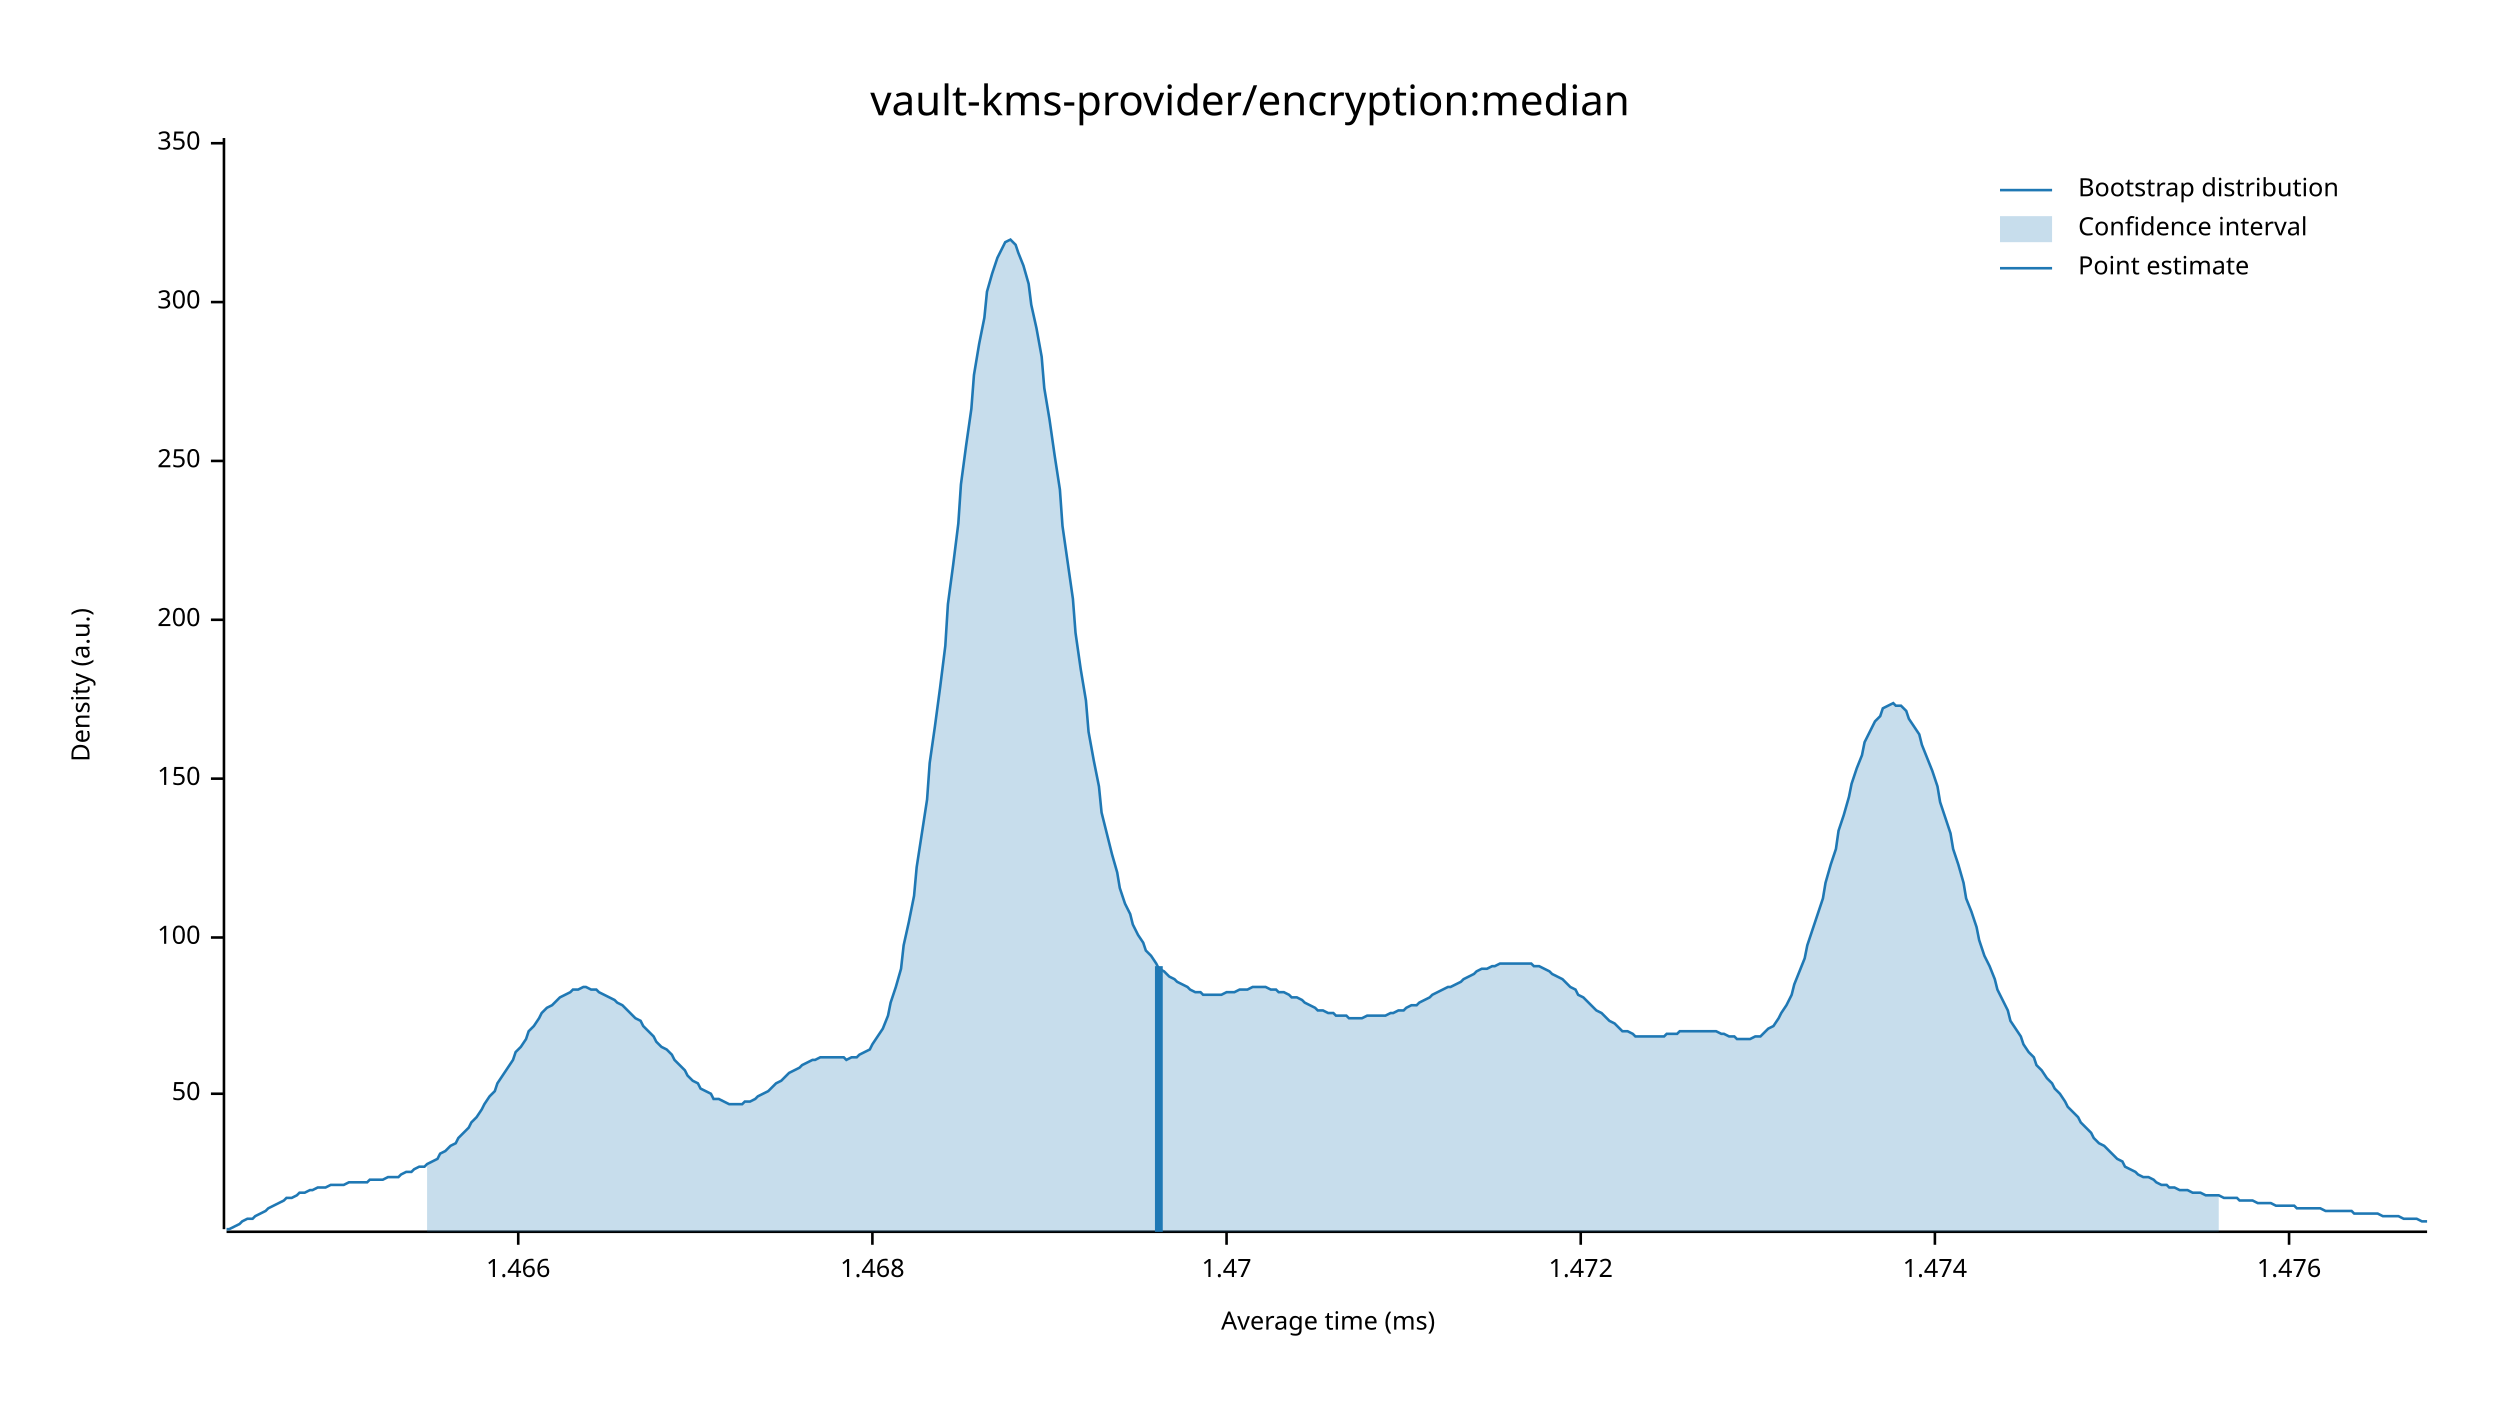
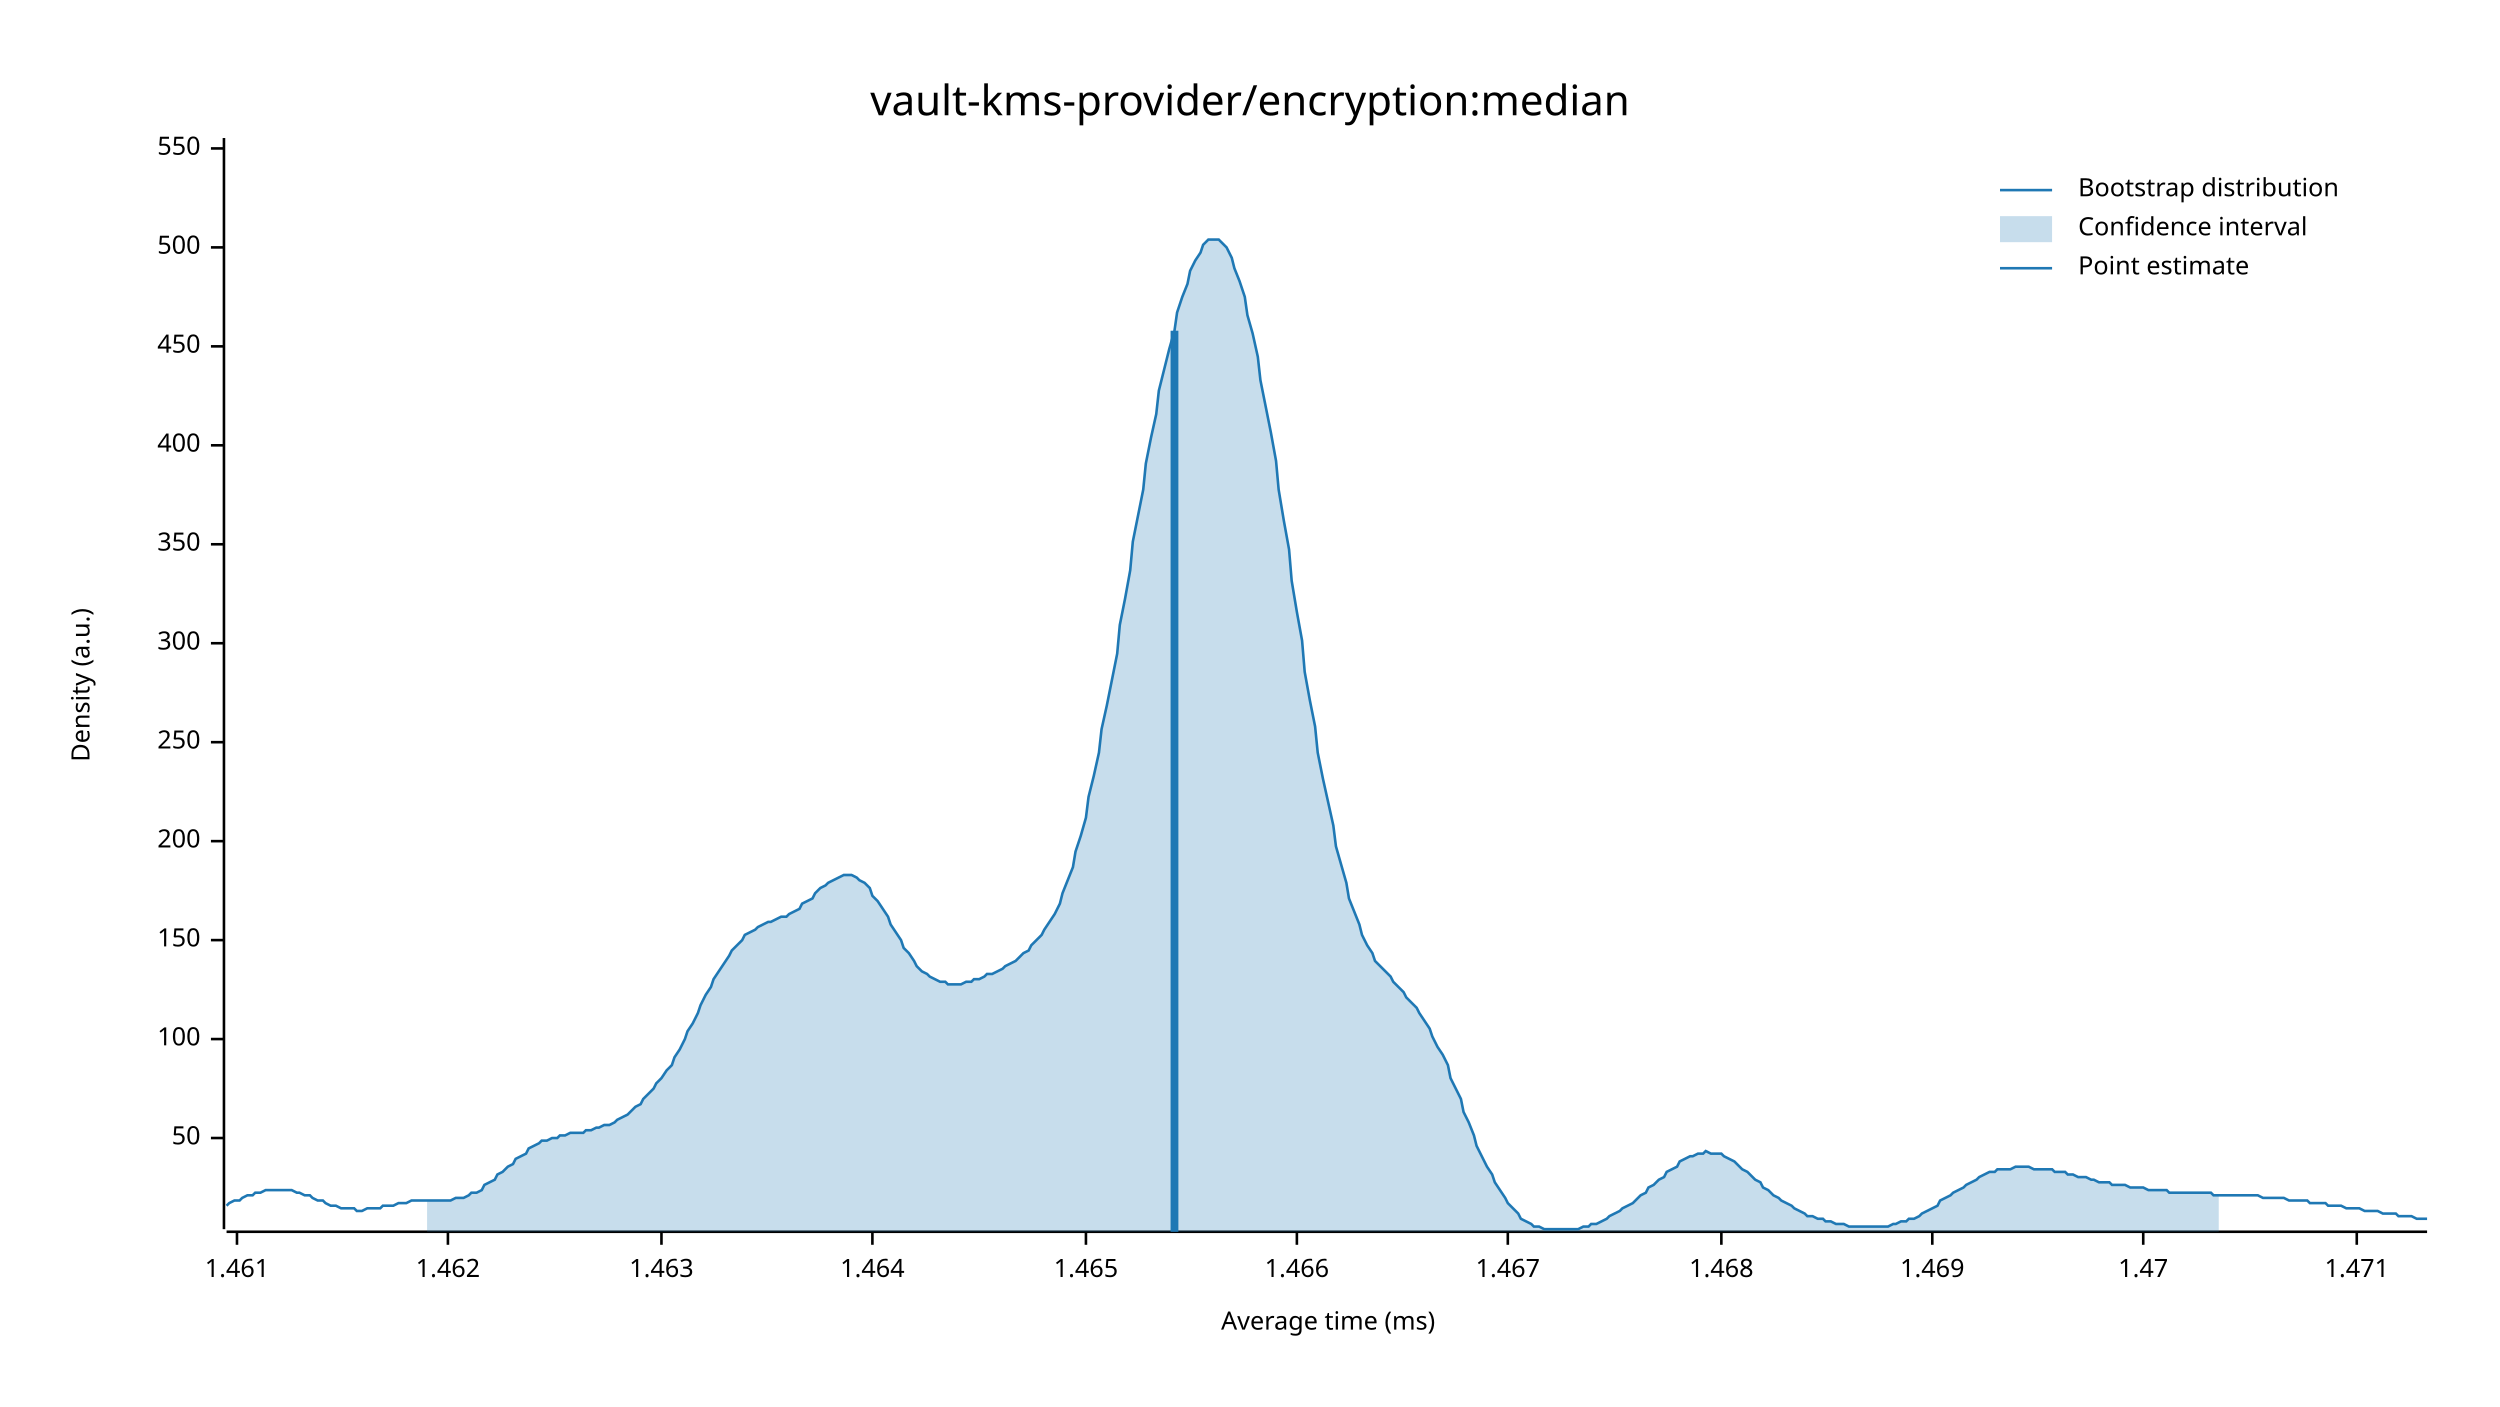
<svg xmlns="http://www.w3.org/2000/svg" width="960" height="540" viewBox="0 0 960 540">
  <text x="480" y="32" dy="0.76em" text-anchor="middle" font-family="sans-serif" font-size="16.129" opacity="1" fill="#000000">
vault-kms-provider/encryption:median
</text>
  <text x="27" y="263" dy="0.76em" text-anchor="middle" font-family="sans-serif" font-size="9.677" opacity="1" fill="#000000" transform="rotate(270, 27, 263)">
Density (a.u.)
</text>
  <text x="510" y="513" dy="-0.5ex" text-anchor="middle" font-family="sans-serif" font-size="9.677" opacity="1" fill="#000000">
Average time (ms)
</text>
  <polyline fill="none" opacity="1" stroke="#000000" stroke-width="1" points="86,53 86,472 " />
-   <text x="77" y="420" dy="0.5ex" text-anchor="end" font-family="sans-serif" font-size="9.677" opacity="1" fill="#000000">
+   <text x="77" y="437" dy="0.5ex" text-anchor="end" font-family="sans-serif" font-size="9.677" opacity="1" fill="#000000">
50
</text>
-   <polyline fill="none" opacity="1" stroke="#000000" stroke-width="1" points="81,420 86,420 " />
-   <text x="77" y="360" dy="0.5ex" text-anchor="end" font-family="sans-serif" font-size="9.677" opacity="1" fill="#000000">
+   <polyline fill="none" opacity="1" stroke="#000000" stroke-width="1" points="81,437 86,437 " />
+   <text x="77" y="399" dy="0.5ex" text-anchor="end" font-family="sans-serif" font-size="9.677" opacity="1" fill="#000000">
100
</text>
-   <polyline fill="none" opacity="1" stroke="#000000" stroke-width="1" points="81,360 86,360 " />
-   <text x="77" y="299" dy="0.5ex" text-anchor="end" font-family="sans-serif" font-size="9.677" opacity="1" fill="#000000">
+   <polyline fill="none" opacity="1" stroke="#000000" stroke-width="1" points="81,399 86,399 " />
+   <text x="77" y="361" dy="0.5ex" text-anchor="end" font-family="sans-serif" font-size="9.677" opacity="1" fill="#000000">
150
</text>
-   <polyline fill="none" opacity="1" stroke="#000000" stroke-width="1" points="81,299 86,299 " />
-   <text x="77" y="238" dy="0.5ex" text-anchor="end" font-family="sans-serif" font-size="9.677" opacity="1" fill="#000000">
+   <polyline fill="none" opacity="1" stroke="#000000" stroke-width="1" points="81,361 86,361 " />
+   <text x="77" y="323" dy="0.5ex" text-anchor="end" font-family="sans-serif" font-size="9.677" opacity="1" fill="#000000">
200
</text>
-   <polyline fill="none" opacity="1" stroke="#000000" stroke-width="1" points="81,238 86,238 " />
-   <text x="77" y="177" dy="0.5ex" text-anchor="end" font-family="sans-serif" font-size="9.677" opacity="1" fill="#000000">
+   <polyline fill="none" opacity="1" stroke="#000000" stroke-width="1" points="81,323 86,323 " />
+   <text x="77" y="285" dy="0.5ex" text-anchor="end" font-family="sans-serif" font-size="9.677" opacity="1" fill="#000000">
250
</text>
-   <polyline fill="none" opacity="1" stroke="#000000" stroke-width="1" points="81,177 86,177 " />
-   <text x="77" y="116" dy="0.5ex" text-anchor="end" font-family="sans-serif" font-size="9.677" opacity="1" fill="#000000">
+   <polyline fill="none" opacity="1" stroke="#000000" stroke-width="1" points="81,285 86,285 " />
+   <text x="77" y="247" dy="0.5ex" text-anchor="end" font-family="sans-serif" font-size="9.677" opacity="1" fill="#000000">
300
</text>
-   <polyline fill="none" opacity="1" stroke="#000000" stroke-width="1" points="81,116 86,116 " />
-   <text x="77" y="55" dy="0.5ex" text-anchor="end" font-family="sans-serif" font-size="9.677" opacity="1" fill="#000000">
+   <polyline fill="none" opacity="1" stroke="#000000" stroke-width="1" points="81,247 86,247 " />
+   <text x="77" y="209" dy="0.5ex" text-anchor="end" font-family="sans-serif" font-size="9.677" opacity="1" fill="#000000">
350
</text>
-   <polyline fill="none" opacity="1" stroke="#000000" stroke-width="1" points="81,55 86,55 " />
+   <polyline fill="none" opacity="1" stroke="#000000" stroke-width="1" points="81,209 86,209 " />
+   <text x="77" y="171" dy="0.5ex" text-anchor="end" font-family="sans-serif" font-size="9.677" opacity="1" fill="#000000">
+ 400
+ </text>
+   <polyline fill="none" opacity="1" stroke="#000000" stroke-width="1" points="81,171 86,171 " />
+   <text x="77" y="133" dy="0.5ex" text-anchor="end" font-family="sans-serif" font-size="9.677" opacity="1" fill="#000000">
+ 450
+ </text>
+   <polyline fill="none" opacity="1" stroke="#000000" stroke-width="1" points="81,133 86,133 " />
+   <text x="77" y="95" dy="0.5ex" text-anchor="end" font-family="sans-serif" font-size="9.677" opacity="1" fill="#000000">
+ 500
+ </text>
+   <polyline fill="none" opacity="1" stroke="#000000" stroke-width="1" points="81,95 86,95 " />
+   <text x="77" y="57" dy="0.5ex" text-anchor="end" font-family="sans-serif" font-size="9.677" opacity="1" fill="#000000">
+ 550
+ </text>
+   <polyline fill="none" opacity="1" stroke="#000000" stroke-width="1" points="81,57 86,57 " />
  <polyline fill="none" opacity="1" stroke="#000000" stroke-width="1" points="87,473 932,473 " />
-   <text x="199" y="483" dy="0.76em" text-anchor="middle" font-family="sans-serif" font-size="9.677" opacity="1" fill="#000000">
+   <text x="91" y="483" dy="0.76em" text-anchor="middle" font-family="sans-serif" font-size="9.677" opacity="1" fill="#000000">
+ 1.461
+ </text>
+   <polyline fill="none" opacity="1" stroke="#000000" stroke-width="1" points="91,473 91,478 " />
+   <text x="172" y="483" dy="0.76em" text-anchor="middle" font-family="sans-serif" font-size="9.677" opacity="1" fill="#000000">
+ 1.462
+ </text>
+   <polyline fill="none" opacity="1" stroke="#000000" stroke-width="1" points="172,473 172,478 " />
+   <text x="254" y="483" dy="0.76em" text-anchor="middle" font-family="sans-serif" font-size="9.677" opacity="1" fill="#000000">
+ 1.463
+ </text>
+   <polyline fill="none" opacity="1" stroke="#000000" stroke-width="1" points="254,473 254,478 " />
+   <text x="335" y="483" dy="0.76em" text-anchor="middle" font-family="sans-serif" font-size="9.677" opacity="1" fill="#000000">
+ 1.464
+ </text>
+   <polyline fill="none" opacity="1" stroke="#000000" stroke-width="1" points="335,473 335,478 " />
+   <text x="417" y="483" dy="0.76em" text-anchor="middle" font-family="sans-serif" font-size="9.677" opacity="1" fill="#000000">
+ 1.465
+ </text>
+   <polyline fill="none" opacity="1" stroke="#000000" stroke-width="1" points="417,473 417,478 " />
+   <text x="498" y="483" dy="0.76em" text-anchor="middle" font-family="sans-serif" font-size="9.677" opacity="1" fill="#000000">
1.466
</text>
-   <polyline fill="none" opacity="1" stroke="#000000" stroke-width="1" points="199,473 199,478 " />
-   <text x="335" y="483" dy="0.76em" text-anchor="middle" font-family="sans-serif" font-size="9.677" opacity="1" fill="#000000">
+   <polyline fill="none" opacity="1" stroke="#000000" stroke-width="1" points="498,473 498,478 " />
+   <text x="579" y="483" dy="0.76em" text-anchor="middle" font-family="sans-serif" font-size="9.677" opacity="1" fill="#000000">
+ 1.467
+ </text>
+   <polyline fill="none" opacity="1" stroke="#000000" stroke-width="1" points="579,473 579,478 " />
+   <text x="661" y="483" dy="0.76em" text-anchor="middle" font-family="sans-serif" font-size="9.677" opacity="1" fill="#000000">
1.468
</text>
-   <polyline fill="none" opacity="1" stroke="#000000" stroke-width="1" points="335,473 335,478 " />
-   <text x="471" y="483" dy="0.76em" text-anchor="middle" font-family="sans-serif" font-size="9.677" opacity="1" fill="#000000">
+   <polyline fill="none" opacity="1" stroke="#000000" stroke-width="1" points="661,473 661,478 " />
+   <text x="742" y="483" dy="0.76em" text-anchor="middle" font-family="sans-serif" font-size="9.677" opacity="1" fill="#000000">
+ 1.469
+ </text>
+   <polyline fill="none" opacity="1" stroke="#000000" stroke-width="1" points="742,473 742,478 " />
+   <text x="823" y="483" dy="0.76em" text-anchor="middle" font-family="sans-serif" font-size="9.677" opacity="1" fill="#000000">
1.47
</text>
-   <polyline fill="none" opacity="1" stroke="#000000" stroke-width="1" points="471,473 471,478 " />
-   <text x="607" y="483" dy="0.76em" text-anchor="middle" font-family="sans-serif" font-size="9.677" opacity="1" fill="#000000">
- 1.472
+   <polyline fill="none" opacity="1" stroke="#000000" stroke-width="1" points="823,473 823,478 " />
+   <text x="905" y="483" dy="0.76em" text-anchor="middle" font-family="sans-serif" font-size="9.677" opacity="1" fill="#000000">
+ 1.471
</text>
-   <polyline fill="none" opacity="1" stroke="#000000" stroke-width="1" points="607,473 607,478 " />
-   <text x="743" y="483" dy="0.76em" text-anchor="middle" font-family="sans-serif" font-size="9.677" opacity="1" fill="#000000">
- 1.474
- </text>
-   <polyline fill="none" opacity="1" stroke="#000000" stroke-width="1" points="743,473 743,478 " />
-   <text x="879" y="483" dy="0.76em" text-anchor="middle" font-family="sans-serif" font-size="9.677" opacity="1" fill="#000000">
- 1.476
- </text>
-   <polyline fill="none" opacity="1" stroke="#000000" stroke-width="1" points="879,473 879,478 " />
-   <polyline fill="none" opacity="1" stroke="#1F78B4" stroke-width="1" points="87,472 88,472 90,471 92,470 93,469 95,468 97,468 98,467 100,466 102,465 103,464 105,463 107,462 109,461 110,460 112,460 114,459 115,458 117,458 119,457 120,457 122,456 124,456 125,456 127,455 129,455 131,455 132,455 134,454 136,454 137,454 139,454 141,454 142,453 144,453 146,453 147,453 149,452 151,452 153,452 154,451 156,450 158,450 159,449 161,448 163,448 164,447 166,446 168,445 169,443 171,442 173,440 175,439 176,437 178,435 180,433 181,431 183,429 185,426 186,424 188,421 190,419 191,416 193,413 195,410 197,407 198,404 200,402 202,399 203,396 205,394 207,391 208,389 210,387 212,386 214,384 215,383 217,382 219,381 220,380 222,380 224,379 225,379 227,380 229,380 230,381 232,382 234,383 236,384 237,385 239,386 241,388 242,389 244,391 246,392 247,394 249,396 251,398 252,400 254,402 256,403 258,405 259,407 261,409 263,411 264,413 266,415 268,416 269,418 271,419 273,420 274,422 276,422 278,423 280,424 281,424 283,424 285,424 286,423 288,423 290,422 291,421 293,420 295,419 296,418 298,416 300,415 302,413 303,412 305,411 307,410 308,409 310,408 312,407 313,407 315,406 317,406 318,406 320,406 322,406 324,406 325,407 327,406 329,406 330,405 332,404 334,403 335,401 337,398 339,395 341,390 342,385 344,379 346,372 347,363 349,354 351,344 352,333 354,320 356,307 357,293 359,279 361,264 363,248 364,232 366,217 368,201 369,186 371,171 373,157 374,144 376,132 378,122 379,112 381,105 383,99 385,95 386,93 388,92 390,94 391,97 393,102 395,109 396,117 398,126 400,137 401,149 403,161 405,175 407,188 408,202 410,216 412,230 413,243 415,257 417,269 418,281 420,292 422,302 423,312 425,320 427,328 429,335 430,341 432,347 434,351 435,355 437,359 439,362 440,365 442,367 444,370 445,372 447,373 449,375 451,376 452,377 454,378 456,379 457,380 459,381 461,381 462,382 464,382 466,382 468,382 469,382 471,381 473,381 474,381 476,380 478,380 479,380 481,379 483,379 484,379 486,379 488,380 490,380 491,381 493,381 495,382 496,383 498,383 500,384 501,385 503,386 505,387 506,388 508,388 510,389 512,389 513,390 515,390 517,390 518,391 520,391 522,391 523,391 525,390 527,390 528,390 530,390 532,390 534,389 535,389 537,388 539,388 540,387 542,386 544,386 545,385 547,384 549,383 550,382 552,381 554,380 556,379 557,379 559,378 561,377 562,376 564,375 566,374 567,373 569,372 571,372 573,371 574,371 576,370 578,370 579,370 581,370 583,370 584,370 586,370 588,370 589,371 591,371 593,372 595,373 596,374 598,375 600,376 601,377 603,379 605,380 606,382 608,383 610,385 611,386 613,388 615,389 617,391 618,392 620,393 622,395 623,396 625,396 627,397 628,398 630,398 632,398 633,398 635,398 637,398 639,398 640,397 642,397 644,397 645,396 647,396 649,396 650,396 652,396 654,396 655,396 657,396 659,396 661,397 662,397 664,398 666,398 667,399 669,399 671,399 672,399 674,398 676,398 677,397 679,395 681,394 683,391 684,389 686,386 688,382 689,378 691,373 693,368 694,363 696,357 698,351 700,345 701,339 703,332 705,326 706,319 708,313 710,306 711,301 713,295 715,290 716,285 718,281 720,277 722,275 723,272 725,271 727,270 728,271 730,271 732,273 733,276 735,279 737,282 738,286 740,291 742,296 744,302 745,308 747,314 749,320 750,326 752,332 754,339 755,345 757,350 759,356 760,361 762,367 764,371 766,376 767,380 769,384 771,388 772,392 774,395 776,398 777,401 779,404 781,406 782,409 784,411 786,414 788,416 789,418 791,420 793,423 794,425 796,427 798,429 799,431 801,433 803,435 804,437 806,439 808,440 810,442 811,443 813,445 815,446 816,448 818,449 820,450 821,451 823,452 825,452 827,453 828,454 830,455 832,455 833,456 835,456 837,457 838,457 840,457 842,458 843,458 845,458 847,459 849,459 850,459 852,459 854,460 855,460 857,460 859,460 860,461 862,461 864,461 865,461 867,462 869,462 871,462 872,462 874,463 876,463 877,463 879,463 881,463 882,464 884,464 886,464 887,464 889,464 891,464 893,465 894,465 896,465 898,465 899,465 901,465 903,465 904,466 906,466 908,466 909,466 911,466 913,466 915,467 916,467 918,467 920,467 921,467 923,468 925,468 926,468 928,468 930,469 932,469 " />
-   <polygon opacity="0.25" fill="#1F78B4" points="164,447 166,446 168,445 169,443 171,442 173,440 175,439 176,437 178,435 180,433 181,431 183,429 185,426 186,424 188,421 190,419 191,416 193,413 195,410 197,407 198,404 200,402 202,399 203,396 205,394 207,391 208,389 210,387 212,386 214,384 215,383 217,382 219,381 220,380 222,380 224,379 225,379 227,380 229,380 230,381 232,382 234,383 236,384 237,385 239,386 241,388 242,389 244,391 246,392 247,394 249,396 251,398 252,400 254,402 256,403 258,405 259,407 261,409 263,411 264,413 266,415 268,416 269,418 271,419 273,420 274,422 276,422 278,423 280,424 281,424 283,424 285,424 286,423 288,423 290,422 291,421 293,420 295,419 296,418 298,416 300,415 302,413 303,412 305,411 307,410 308,409 310,408 312,407 313,407 315,406 317,406 318,406 320,406 322,406 324,406 325,407 327,406 329,406 330,405 332,404 334,403 335,401 337,398 339,395 341,390 342,385 344,379 346,372 347,363 349,354 351,344 352,333 354,320 356,307 357,293 359,279 361,264 363,248 364,232 366,217 368,201 369,186 371,171 373,157 374,144 376,132 378,122 379,112 381,105 383,99 385,95 386,93 388,92 390,94 391,97 393,102 395,109 396,117 398,126 400,137 401,149 403,161 405,175 407,188 408,202 410,216 412,230 413,243 415,257 417,269 418,281 420,292 422,302 423,312 425,320 427,328 429,335 430,341 432,347 434,351 435,355 437,359 439,362 440,365 442,367 444,370 445,372 447,373 449,375 451,376 452,377 454,378 456,379 457,380 459,381 461,381 462,382 464,382 466,382 468,382 469,382 471,381 473,381 474,381 476,380 478,380 479,380 481,379 483,379 484,379 486,379 488,380 490,380 491,381 493,381 495,382 496,383 498,383 500,384 501,385 503,386 505,387 506,388 508,388 510,389 512,389 513,390 515,390 517,390 518,391 520,391 522,391 523,391 525,390 527,390 528,390 530,390 532,390 534,389 535,389 537,388 539,388 540,387 542,386 544,386 545,385 547,384 549,383 550,382 552,381 554,380 556,379 557,379 559,378 561,377 562,376 564,375 566,374 567,373 569,372 571,372 573,371 574,371 576,370 578,370 579,370 581,370 583,370 584,370 586,370 588,370 589,371 591,371 593,372 595,373 596,374 598,375 600,376 601,377 603,379 605,380 606,382 608,383 610,385 611,386 613,388 615,389 617,391 618,392 620,393 622,395 623,396 625,396 627,397 628,398 630,398 632,398 633,398 635,398 637,398 639,398 640,397 642,397 644,397 645,396 647,396 649,396 650,396 652,396 654,396 655,396 657,396 659,396 661,397 662,397 664,398 666,398 667,399 669,399 671,399 672,399 674,398 676,398 677,397 679,395 681,394 683,391 684,389 686,386 688,382 689,378 691,373 693,368 694,363 696,357 698,351 700,345 701,339 703,332 705,326 706,319 708,313 710,306 711,301 713,295 715,290 716,285 718,281 720,277 722,275 723,272 725,271 727,270 728,271 730,271 732,273 733,276 735,279 737,282 738,286 740,291 742,296 744,302 745,308 747,314 749,320 750,326 752,332 754,339 755,345 757,350 759,356 760,361 762,367 764,371 766,376 767,380 769,384 771,388 772,392 774,395 776,398 777,401 779,404 781,406 782,409 784,411 786,414 788,416 789,418 791,420 793,423 794,425 796,427 798,429 799,431 801,433 803,435 804,437 806,439 808,440 810,442 811,443 813,445 815,446 816,448 818,449 820,450 821,451 823,452 825,452 827,453 828,454 830,455 832,455 833,456 835,456 837,457 838,457 840,457 842,458 843,458 845,458 847,459 849,459 850,459 852,459 852,473 164,473 " />
-   <polyline fill="none" opacity="1" stroke="#1F78B4" stroke-width="3" points="445,473 445,371 " />
+   <polyline fill="none" opacity="1" stroke="#000000" stroke-width="1" points="905,473 905,478 " />
+   <polyline fill="none" opacity="1" stroke="#1F78B4" stroke-width="1" points="87,463 88,462 90,461 92,461 93,460 95,459 97,459 98,458 100,458 102,457 103,457 105,457 107,457 109,457 110,457 112,457 114,458 115,458 117,459 119,459 120,460 122,461 124,461 125,462 127,463 129,463 131,464 132,464 134,464 136,464 137,465 139,465 141,464 142,464 144,464 146,464 147,463 149,463 151,463 153,462 154,462 156,462 158,461 159,461 161,461 163,461 164,461 166,461 168,461 169,461 171,461 173,461 175,460 176,460 178,460 180,459 181,458 183,458 185,457 186,455 188,454 190,453 191,451 193,450 195,448 197,447 198,445 200,444 202,443 203,441 205,440 207,439 208,438 210,438 212,437 214,437 215,436 217,436 219,435 220,435 222,435 224,435 225,434 227,434 229,433 230,433 232,432 234,432 236,431 237,430 239,429 241,428 242,427 244,425 246,424 247,422 249,420 251,418 252,416 254,414 256,411 258,409 259,406 261,403 263,399 264,396 266,393 268,389 269,386 271,382 273,379 274,376 276,373 278,370 280,367 281,365 283,363 285,361 286,359 288,358 290,357 291,356 293,355 295,354 296,354 298,353 300,352 302,352 303,351 305,350 307,349 308,347 310,346 312,345 313,343 315,341 317,340 318,339 320,338 322,337 324,336 325,336 327,336 329,337 330,338 332,339 334,341 335,344 337,346 339,349 341,352 342,355 344,358 346,361 347,364 349,366 351,369 352,371 354,373 356,374 357,375 359,376 361,377 363,377 364,378 366,378 368,378 369,378 371,377 373,377 374,376 376,376 378,375 379,374 381,374 383,373 385,372 386,371 388,370 390,369 391,368 393,366 395,365 396,363 398,361 400,359 401,357 403,354 405,351 407,347 408,343 410,338 412,333 413,327 415,321 417,314 418,306 420,298 422,289 423,280 425,271 427,261 429,251 430,240 432,230 434,219 435,208 437,198 439,188 440,178 442,168 444,159 445,150 447,142 449,134 451,127 452,120 454,114 456,109 457,104 459,100 461,97 462,94 464,92 466,92 468,92 469,93 471,95 473,99 474,103 476,108 478,114 479,121 481,128 483,137 484,146 486,156 488,166 490,177 491,188 493,200 495,211 496,223 498,235 500,246 501,258 503,269 505,279 506,289 508,299 510,308 512,317 513,325 515,332 517,339 518,345 520,350 522,355 523,359 525,363 527,366 528,369 530,371 532,373 534,375 535,377 537,379 539,381 540,383 542,385 544,387 545,389 547,392 549,395 550,398 552,402 554,405 556,409 557,414 559,418 561,422 562,427 564,431 566,436 567,440 569,444 571,448 573,451 574,454 576,457 578,460 579,462 581,464 583,466 584,468 586,469 588,470 589,471 591,471 593,472 595,472 596,472 598,472 600,472 601,472 603,472 605,472 606,472 608,471 610,471 611,470 613,470 615,469 617,468 618,467 620,466 622,465 623,464 625,463 627,462 628,461 630,459 632,458 633,456 635,455 637,453 639,452 640,450 642,449 644,448 645,446 647,445 649,444 650,444 652,443 654,443 655,442 657,443 659,443 661,443 662,444 664,445 666,446 667,447 669,449 671,450 672,451 674,453 676,454 677,456 679,457 681,459 683,460 684,461 686,462 688,463 689,464 691,465 693,466 694,467 696,467 698,468 700,468 701,469 703,469 705,470 706,470 708,470 710,471 711,471 713,471 715,471 716,471 718,471 720,471 722,471 723,471 725,471 727,470 728,470 730,469 732,469 733,468 735,468 737,467 738,466 740,465 742,464 744,463 745,461 747,460 749,459 750,458 752,457 754,456 755,455 757,454 759,453 760,452 762,451 764,450 766,450 767,449 769,449 771,449 772,449 774,448 776,448 777,448 779,448 781,449 782,449 784,449 786,449 788,449 789,450 791,450 793,450 794,451 796,451 798,452 799,452 801,452 803,453 804,453 806,454 808,454 810,454 811,455 813,455 815,455 816,455 818,456 820,456 821,456 823,456 825,457 827,457 828,457 830,457 832,457 833,458 835,458 837,458 838,458 840,458 842,458 843,458 845,458 847,458 849,458 850,459 852,459 854,459 855,459 857,459 859,459 860,459 862,459 864,459 865,459 867,459 869,460 871,460 872,460 874,460 876,460 877,460 879,461 881,461 882,461 884,461 886,461 887,462 889,462 891,462 893,462 894,463 896,463 898,463 899,463 901,464 903,464 904,464 906,464 908,465 909,465 911,465 913,465 915,466 916,466 918,466 920,466 921,467 923,467 925,467 926,467 928,468 930,468 932,468 " />
+   <polygon opacity="0.25" fill="#1F78B4" points="164,461 166,461 168,461 169,461 171,461 173,461 175,460 176,460 178,460 180,459 181,458 183,458 185,457 186,455 188,454 190,453 191,451 193,450 195,448 197,447 198,445 200,444 202,443 203,441 205,440 207,439 208,438 210,438 212,437 214,437 215,436 217,436 219,435 220,435 222,435 224,435 225,434 227,434 229,433 230,433 232,432 234,432 236,431 237,430 239,429 241,428 242,427 244,425 246,424 247,422 249,420 251,418 252,416 254,414 256,411 258,409 259,406 261,403 263,399 264,396 266,393 268,389 269,386 271,382 273,379 274,376 276,373 278,370 280,367 281,365 283,363 285,361 286,359 288,358 290,357 291,356 293,355 295,354 296,354 298,353 300,352 302,352 303,351 305,350 307,349 308,347 310,346 312,345 313,343 315,341 317,340 318,339 320,338 322,337 324,336 325,336 327,336 329,337 330,338 332,339 334,341 335,344 337,346 339,349 341,352 342,355 344,358 346,361 347,364 349,366 351,369 352,371 354,373 356,374 357,375 359,376 361,377 363,377 364,378 366,378 368,378 369,378 371,377 373,377 374,376 376,376 378,375 379,374 381,374 383,373 385,372 386,371 388,370 390,369 391,368 393,366 395,365 396,363 398,361 400,359 401,357 403,354 405,351 407,347 408,343 410,338 412,333 413,327 415,321 417,314 418,306 420,298 422,289 423,280 425,271 427,261 429,251 430,240 432,230 434,219 435,208 437,198 439,188 440,178 442,168 444,159 445,150 447,142 449,134 451,127 452,120 454,114 456,109 457,104 459,100 461,97 462,94 464,92 466,92 468,92 469,93 471,95 473,99 474,103 476,108 478,114 479,121 481,128 483,137 484,146 486,156 488,166 490,177 491,188 493,200 495,211 496,223 498,235 500,246 501,258 503,269 505,279 506,289 508,299 510,308 512,317 513,325 515,332 517,339 518,345 520,350 522,355 523,359 525,363 527,366 528,369 530,371 532,373 534,375 535,377 537,379 539,381 540,383 542,385 544,387 545,389 547,392 549,395 550,398 552,402 554,405 556,409 557,414 559,418 561,422 562,427 564,431 566,436 567,440 569,444 571,448 573,451 574,454 576,457 578,460 579,462 581,464 583,466 584,468 586,469 588,470 589,471 591,471 593,472 595,472 596,472 598,472 600,472 601,472 603,472 605,472 606,472 608,471 610,471 611,470 613,470 615,469 617,468 618,467 620,466 622,465 623,464 625,463 627,462 628,461 630,459 632,458 633,456 635,455 637,453 639,452 640,450 642,449 644,448 645,446 647,445 649,444 650,444 652,443 654,443 655,442 657,443 659,443 661,443 662,444 664,445 666,446 667,447 669,449 671,450 672,451 674,453 676,454 677,456 679,457 681,459 683,460 684,461 686,462 688,463 689,464 691,465 693,466 694,467 696,467 698,468 700,468 701,469 703,469 705,470 706,470 708,470 710,471 711,471 713,471 715,471 716,471 718,471 720,471 722,471 723,471 725,471 727,470 728,470 730,469 732,469 733,468 735,468 737,467 738,466 740,465 742,464 744,463 745,461 747,460 749,459 750,458 752,457 754,456 755,455 757,454 759,453 760,452 762,451 764,450 766,450 767,449 769,449 771,449 772,449 774,448 776,448 777,448 779,448 781,449 782,449 784,449 786,449 788,449 789,450 791,450 793,450 794,451 796,451 798,452 799,452 801,452 803,453 804,453 806,454 808,454 810,454 811,455 813,455 815,455 816,455 818,456 820,456 821,456 823,456 825,457 827,457 828,457 830,457 832,457 833,458 835,458 837,458 838,458 840,458 842,458 843,458 845,458 847,458 849,458 850,459 852,459 852,473 164,473 " />
+   <polyline fill="none" opacity="1" stroke="#1F78B4" stroke-width="3" points="451,473 451,127 " />
  <text x="798" y="68" dy="0.76em" text-anchor="start" font-family="sans-serif" font-size="9.677" opacity="1" fill="#000000">
Bootstrap distribution
</text>
  <text x="798" y="83" dy="0.76em" text-anchor="start" font-family="sans-serif" font-size="9.677" opacity="1" fill="#000000">
Confidence interval
</text>
  <text x="798" y="98" dy="0.76em" text-anchor="start" font-family="sans-serif" font-size="9.677" opacity="1" fill="#000000">
Point estimate
</text>
  <polyline fill="none" opacity="1" stroke="#1F78B4" stroke-width="1" points="768,73 788,73 " />
  <rect x="768" y="83" width="20" height="10" opacity="0.25" fill="#1F78B4" stroke="none" />
  <polyline fill="none" opacity="1" stroke="#1F78B4" stroke-width="1" points="768,103 788,103 " />
</svg>
